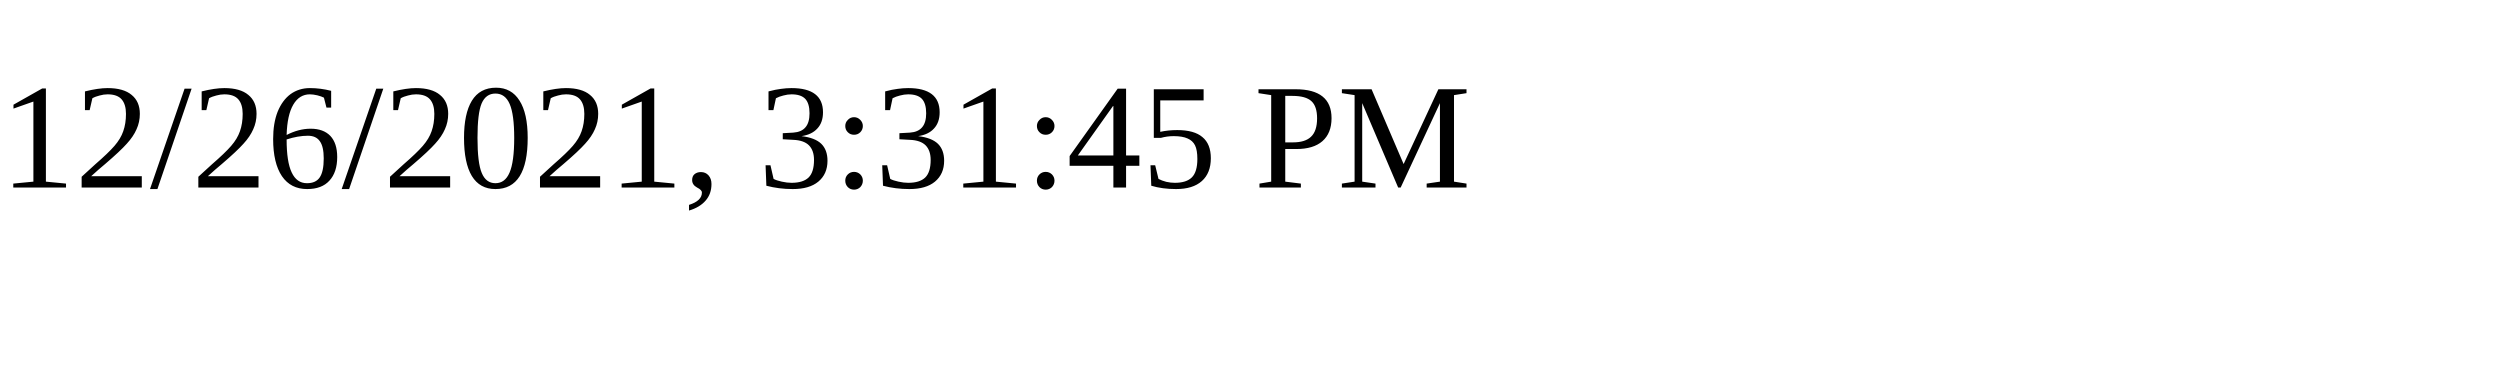
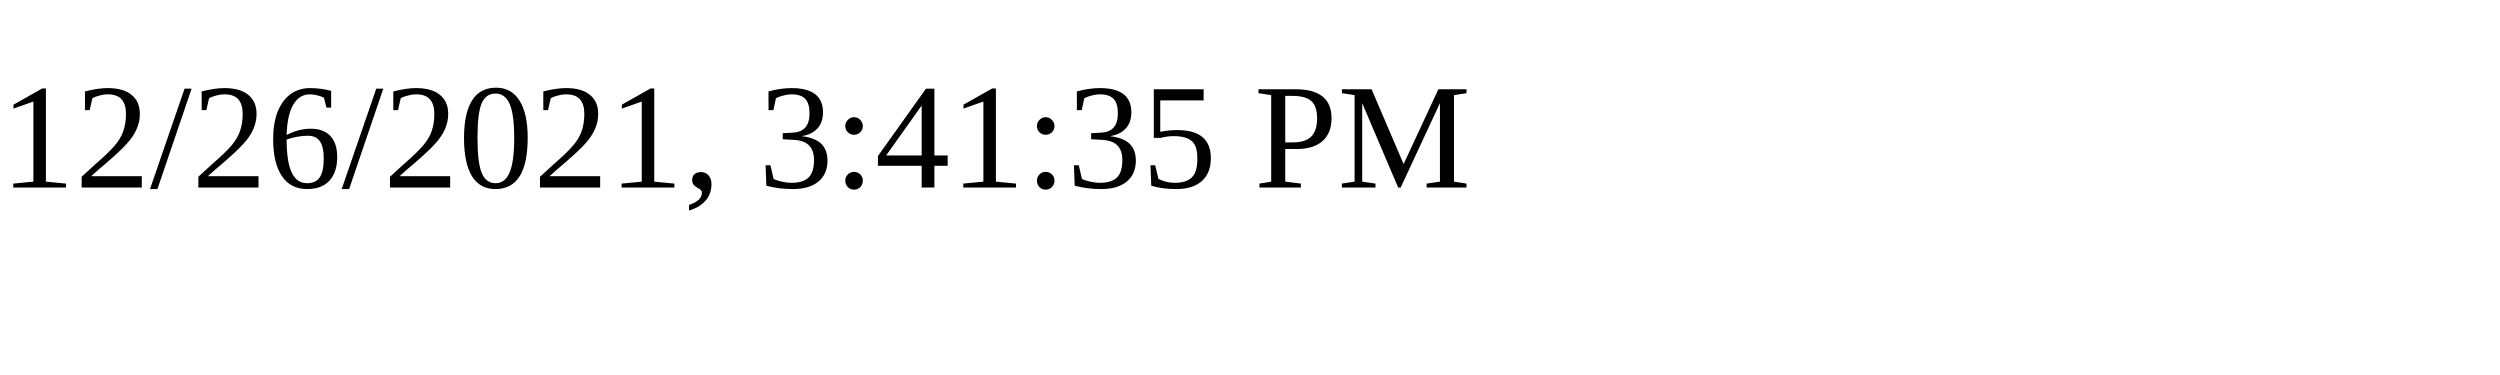
<svg xmlns="http://www.w3.org/2000/svg" height="30" width="200">
-   <text x="0" y="15">12/26/2021, 3:31:45 PM</text>
+   <text x="0" y="15">12/26/2021, 3:41:35 PM</text>
</svg>
